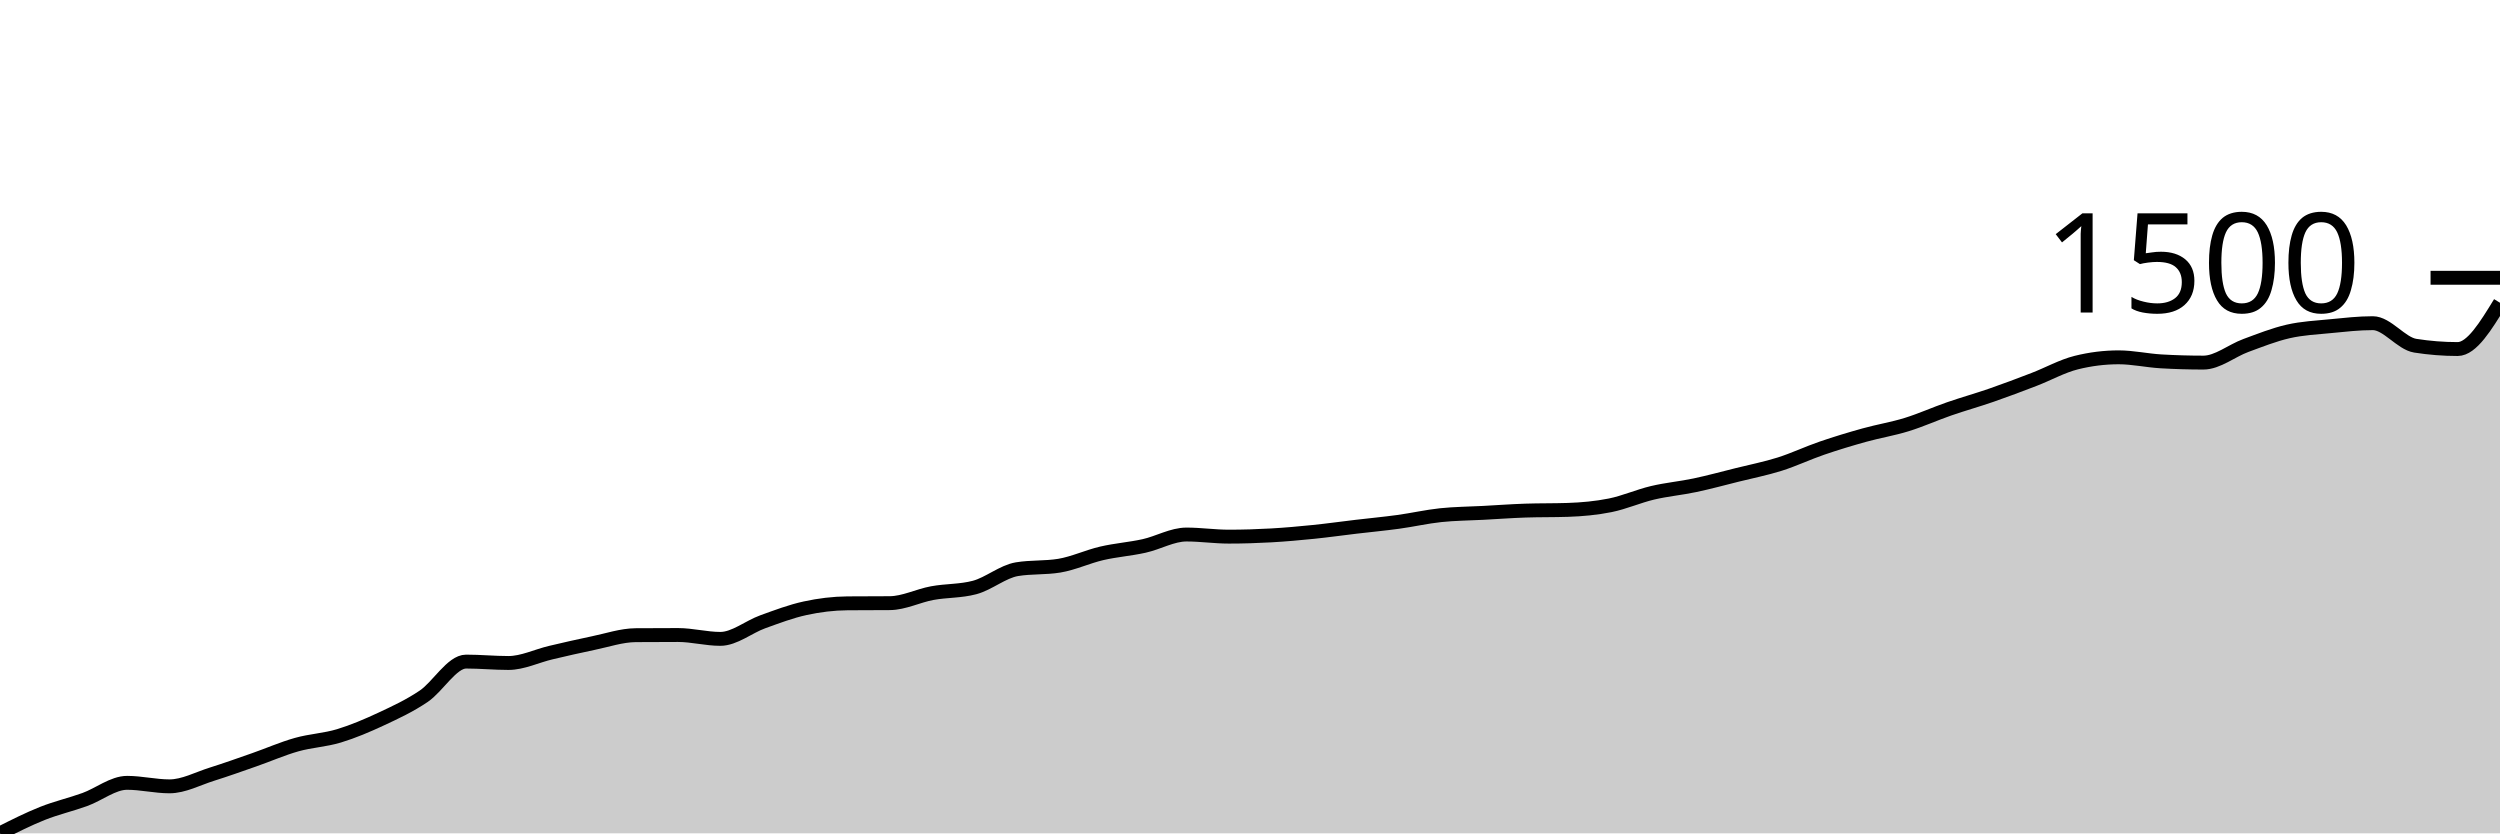
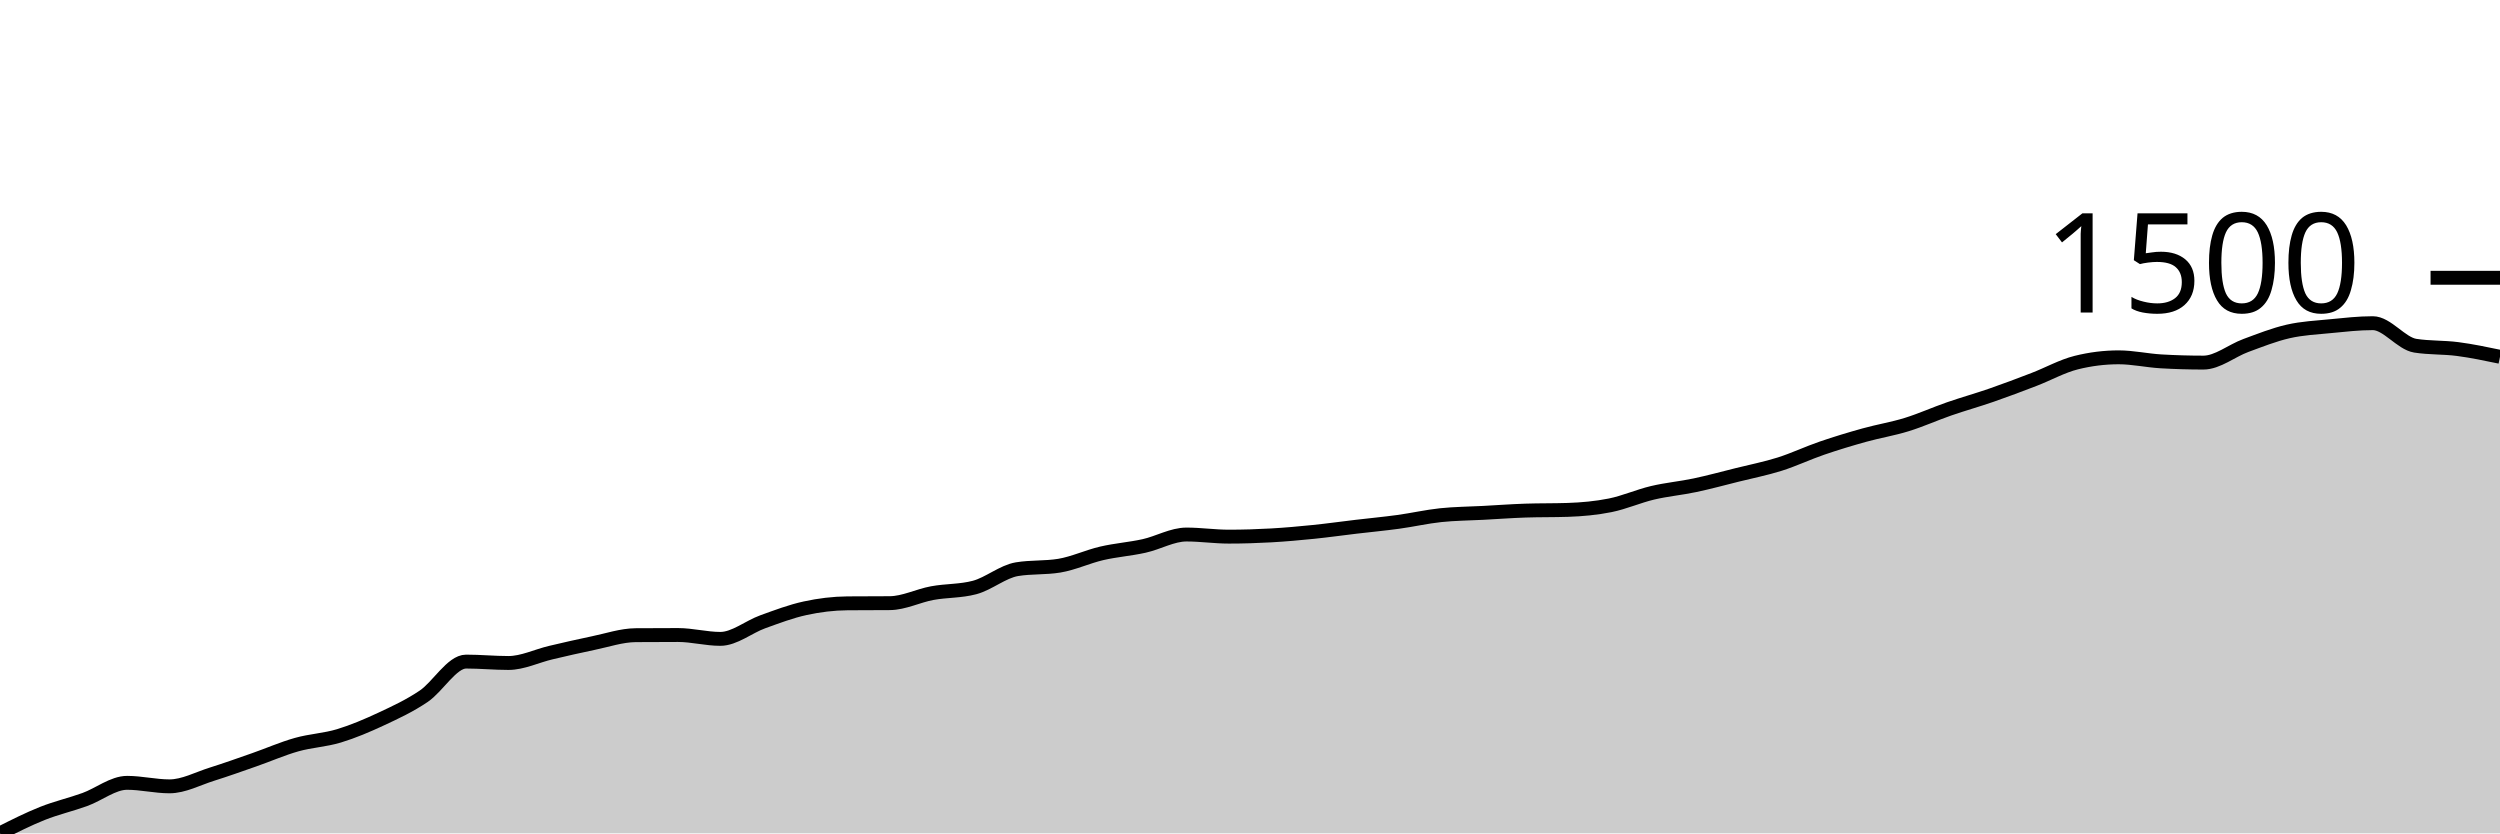
<svg xmlns="http://www.w3.org/2000/svg" viewBox="0 0 180 60">
  <g transform="translate(0,20)">
-     <path class="area" fill="rgba(0, 0, 0, 0.2)" d="M0,40C1.017,39.487,2.034,38.974,3.051,38.568C4.068,38.163,5.085,37.935,6.102,37.567C7.119,37.2,8.136,36.364,9.153,36.364C10.169,36.364,11.186,36.617,12.203,36.617C13.22,36.617,14.237,36.062,15.254,35.743C16.271,35.424,17.288,35.059,18.305,34.704C19.322,34.349,20.339,33.901,21.356,33.614C22.373,33.327,23.39,33.289,24.407,32.981C25.424,32.672,26.441,32.239,27.458,31.764C28.475,31.289,29.492,30.818,30.508,30.13C31.525,29.441,32.542,27.634,33.559,27.634C34.576,27.634,35.593,27.735,36.61,27.735C37.627,27.735,38.644,27.226,39.661,26.988C40.678,26.749,41.695,26.513,42.712,26.303C43.729,26.094,44.746,25.742,45.763,25.733C46.78,25.725,47.797,25.721,48.814,25.721C49.831,25.721,50.847,25.999,51.864,25.999C52.881,25.999,53.898,25.138,54.915,24.77C55.932,24.403,56.949,24.016,57.966,23.795C58.983,23.573,60,23.448,61.017,23.44C62.034,23.432,63.051,23.436,64.068,23.427C65.085,23.419,66.102,22.893,67.119,22.705C68.136,22.517,69.153,22.57,70.169,22.3C71.186,22.029,72.203,21.151,73.22,20.982C74.237,20.813,75.254,20.897,76.271,20.729C77.288,20.56,78.305,20.078,79.322,19.842C80.339,19.605,81.356,19.535,82.373,19.309C83.39,19.084,84.407,18.486,85.424,18.486C86.441,18.486,87.458,18.638,88.475,18.638C89.492,18.638,90.508,18.606,91.525,18.549C92.542,18.492,93.559,18.399,94.576,18.296C95.593,18.192,96.61,18.049,97.627,17.928C98.644,17.808,99.661,17.713,100.678,17.574C101.695,17.434,102.712,17.2,103.729,17.092C104.746,16.984,105.763,16.982,106.78,16.927C107.797,16.873,108.814,16.797,109.831,16.763C110.847,16.729,111.864,16.746,112.881,16.712C113.898,16.678,114.915,16.587,115.932,16.383C116.949,16.178,117.966,15.724,118.983,15.483C120,15.242,121.017,15.154,122.034,14.938C123.051,14.723,124.068,14.444,125.085,14.191C126.102,13.937,127.119,13.739,128.136,13.418C129.153,13.097,130.169,12.613,131.186,12.265C132.203,11.916,133.22,11.61,134.237,11.327C135.254,11.044,136.271,10.882,137.288,10.567C138.305,10.252,139.322,9.792,140.339,9.439C141.356,9.087,142.373,8.804,143.39,8.451C144.407,8.098,145.424,7.714,146.441,7.323C147.458,6.933,148.475,6.36,149.492,6.107C150.508,5.854,151.525,5.727,152.542,5.727C153.559,5.727,154.576,5.959,155.593,6.018C156.61,6.077,157.627,6.107,158.644,6.107C159.661,6.107,160.678,5.252,161.695,4.878C162.712,4.504,163.729,4.097,164.746,3.864C165.763,3.632,166.78,3.584,167.797,3.484C168.814,3.385,169.831,3.269,170.847,3.269C171.864,3.269,172.881,4.73,173.898,4.891C174.915,5.051,175.932,5.131,176.949,5.131C177.966,5.131,178.983,3.465,180,1.799L180,40C178.983,40,177.966,40,176.949,40C175.932,40,174.915,40,173.898,40C172.881,40,171.864,40,170.847,40C169.831,40,168.814,40,167.797,40C166.78,40,165.763,40,164.746,40C163.729,40,162.712,40,161.695,40C160.678,40,159.661,40,158.644,40C157.627,40,156.61,40,155.593,40C154.576,40,153.559,40,152.542,40C151.525,40,150.508,40,149.492,40C148.475,40,147.458,40,146.441,40C145.424,40,144.407,40,143.39,40C142.373,40,141.356,40,140.339,40C139.322,40,138.305,40,137.288,40C136.271,40,135.254,40,134.237,40C133.22,40,132.203,40,131.186,40C130.169,40,129.153,40,128.136,40C127.119,40,126.102,40,125.085,40C124.068,40,123.051,40,122.034,40C121.017,40,120,40,118.983,40C117.966,40,116.949,40,115.932,40C114.915,40,113.898,40,112.881,40C111.864,40,110.847,40,109.831,40C108.814,40,107.797,40,106.78,40C105.763,40,104.746,40,103.729,40C102.712,40,101.695,40,100.678,40C99.661,40,98.644,40,97.627,40C96.61,40,95.593,40,94.576,40C93.559,40,92.542,40,91.525,40C90.508,40,89.492,40,88.475,40C87.458,40,86.441,40,85.424,40C84.407,40,83.39,40,82.373,40C81.356,40,80.339,40,79.322,40C78.305,40,77.288,40,76.271,40C75.254,40,74.237,40,73.22,40C72.203,40,71.186,40,70.169,40C69.153,40,68.136,40,67.119,40C66.102,40,65.085,40,64.068,40C63.051,40,62.034,40,61.017,40C60,40,58.983,40,57.966,40C56.949,40,55.932,40,54.915,40C53.898,40,52.881,40,51.864,40C50.847,40,49.831,40,48.814,40C47.797,40,46.78,40,45.763,40C44.746,40,43.729,40,42.712,40C41.695,40,40.678,40,39.661,40C38.644,40,37.627,40,36.61,40C35.593,40,34.576,40,33.559,40C32.542,40,31.525,40,30.508,40C29.492,40,28.475,40,27.458,40C26.441,40,25.424,40,24.407,40C23.39,40,22.373,40,21.356,40C20.339,40,19.322,40,18.305,40C17.288,40,16.271,40,15.254,40C14.237,40,13.22,40,12.203,40C11.186,40,10.169,40,9.153,40C8.136,40,7.119,40,6.102,40C5.085,40,4.068,40,3.051,40C2.034,40,1.017,40,0,40Z" />
-     <path class="line" stroke="black" fill="none" d="M0,40C1.017,39.487,2.034,38.974,3.051,38.568C4.068,38.163,5.085,37.935,6.102,37.567C7.119,37.2,8.136,36.364,9.153,36.364C10.169,36.364,11.186,36.617,12.203,36.617C13.22,36.617,14.237,36.062,15.254,35.743C16.271,35.424,17.288,35.059,18.305,34.704C19.322,34.349,20.339,33.901,21.356,33.614C22.373,33.327,23.39,33.289,24.407,32.981C25.424,32.672,26.441,32.239,27.458,31.764C28.475,31.289,29.492,30.818,30.508,30.13C31.525,29.441,32.542,27.634,33.559,27.634C34.576,27.634,35.593,27.735,36.61,27.735C37.627,27.735,38.644,27.226,39.661,26.988C40.678,26.749,41.695,26.513,42.712,26.303C43.729,26.094,44.746,25.742,45.763,25.733C46.78,25.725,47.797,25.721,48.814,25.721C49.831,25.721,50.847,25.999,51.864,25.999C52.881,25.999,53.898,25.138,54.915,24.77C55.932,24.403,56.949,24.016,57.966,23.795C58.983,23.573,60,23.448,61.017,23.44C62.034,23.432,63.051,23.436,64.068,23.427C65.085,23.419,66.102,22.893,67.119,22.705C68.136,22.517,69.153,22.57,70.169,22.3C71.186,22.029,72.203,21.151,73.22,20.982C74.237,20.813,75.254,20.897,76.271,20.729C77.288,20.56,78.305,20.078,79.322,19.842C80.339,19.605,81.356,19.535,82.373,19.309C83.39,19.084,84.407,18.486,85.424,18.486C86.441,18.486,87.458,18.638,88.475,18.638C89.492,18.638,90.508,18.606,91.525,18.549C92.542,18.492,93.559,18.399,94.576,18.296C95.593,18.192,96.61,18.049,97.627,17.928C98.644,17.808,99.661,17.713,100.678,17.574C101.695,17.434,102.712,17.2,103.729,17.092C104.746,16.984,105.763,16.982,106.78,16.927C107.797,16.873,108.814,16.797,109.831,16.763C110.847,16.729,111.864,16.746,112.881,16.712C113.898,16.678,114.915,16.587,115.932,16.383C116.949,16.178,117.966,15.724,118.983,15.483C120,15.242,121.017,15.154,122.034,14.938C123.051,14.723,124.068,14.444,125.085,14.191C126.102,13.937,127.119,13.739,128.136,13.418C129.153,13.097,130.169,12.613,131.186,12.265C132.203,11.916,133.22,11.61,134.237,11.327C135.254,11.044,136.271,10.882,137.288,10.567C138.305,10.252,139.322,9.792,140.339,9.439C141.356,9.087,142.373,8.804,143.39,8.451C144.407,8.098,145.424,7.714,146.441,7.323C147.458,6.933,148.475,6.36,149.492,6.107C150.508,5.854,151.525,5.727,152.542,5.727C153.559,5.727,154.576,5.959,155.593,6.018C156.61,6.077,157.627,6.107,158.644,6.107C159.661,6.107,160.678,5.252,161.695,4.878C162.712,4.504,163.729,4.097,164.746,3.864C165.763,3.632,166.78,3.584,167.797,3.484C168.814,3.385,169.831,3.269,170.847,3.269C171.864,3.269,172.881,4.73,173.898,4.891C174.915,5.051,175.932,5.131,176.949,5.131C177.966,5.131,178.983,3.465,180,1.799" />
+     <path class="area" fill="rgba(0, 0, 0, 0.2)" d="M0,40C1.017,39.487,2.034,38.974,3.051,38.568C4.068,38.163,5.085,37.935,6.102,37.567C7.119,37.2,8.136,36.364,9.153,36.364C10.169,36.364,11.186,36.617,12.203,36.617C13.22,36.617,14.237,36.062,15.254,35.743C16.271,35.424,17.288,35.059,18.305,34.704C19.322,34.349,20.339,33.901,21.356,33.614C22.373,33.327,23.39,33.289,24.407,32.981C25.424,32.672,26.441,32.239,27.458,31.764C28.475,31.289,29.492,30.818,30.508,30.13C31.525,29.441,32.542,27.634,33.559,27.634C34.576,27.634,35.593,27.735,36.61,27.735C37.627,27.735,38.644,27.226,39.661,26.988C40.678,26.749,41.695,26.513,42.712,26.303C43.729,26.094,44.746,25.742,45.763,25.733C46.78,25.725,47.797,25.721,48.814,25.721C49.831,25.721,50.847,25.999,51.864,25.999C52.881,25.999,53.898,25.138,54.915,24.77C55.932,24.403,56.949,24.016,57.966,23.795C58.983,23.573,60,23.448,61.017,23.44C62.034,23.432,63.051,23.436,64.068,23.427C65.085,23.419,66.102,22.893,67.119,22.705C68.136,22.517,69.153,22.57,70.169,22.3C71.186,22.029,72.203,21.151,73.22,20.982C74.237,20.813,75.254,20.897,76.271,20.729C77.288,20.56,78.305,20.078,79.322,19.842C80.339,19.605,81.356,19.535,82.373,19.309C83.39,19.084,84.407,18.486,85.424,18.486C86.441,18.486,87.458,18.638,88.475,18.638C89.492,18.638,90.508,18.606,91.525,18.549C92.542,18.492,93.559,18.399,94.576,18.296C95.593,18.192,96.61,18.049,97.627,17.928C98.644,17.808,99.661,17.713,100.678,17.574C101.695,17.434,102.712,17.2,103.729,17.092C104.746,16.984,105.763,16.982,106.78,16.927C107.797,16.873,108.814,16.797,109.831,16.763C110.847,16.729,111.864,16.746,112.881,16.712C113.898,16.678,114.915,16.587,115.932,16.383C116.949,16.178,117.966,15.724,118.983,15.483C120,15.242,121.017,15.154,122.034,14.938C123.051,14.723,124.068,14.444,125.085,14.191C126.102,13.937,127.119,13.739,128.136,13.418C129.153,13.097,130.169,12.613,131.186,12.265C132.203,11.916,133.22,11.61,134.237,11.327C135.254,11.044,136.271,10.882,137.288,10.567C138.305,10.252,139.322,9.792,140.339,9.439C141.356,9.087,142.373,8.804,143.39,8.451C144.407,8.098,145.424,7.714,146.441,7.323C147.458,6.933,148.475,6.36,149.492,6.107C150.508,5.854,151.525,5.727,152.542,5.727C153.559,5.727,154.576,5.959,155.593,6.018C156.61,6.077,157.627,6.107,158.644,6.107C159.661,6.107,160.678,5.252,161.695,4.878C162.712,4.504,163.729,4.097,164.746,3.864C165.763,3.632,166.78,3.584,167.797,3.484C168.814,3.385,169.831,3.269,170.847,3.269C171.864,3.269,172.881,4.73,173.898,4.891C174.915,5.051,175.932,4.998,176.949,5.131C177.966,5.264,178.983,5.477,180,5.689L180,40C178.983,40,177.966,40,176.949,40C175.932,40,174.915,40,173.898,40C172.881,40,171.864,40,170.847,40C169.831,40,168.814,40,167.797,40C166.78,40,165.763,40,164.746,40C163.729,40,162.712,40,161.695,40C160.678,40,159.661,40,158.644,40C157.627,40,156.61,40,155.593,40C154.576,40,153.559,40,152.542,40C151.525,40,150.508,40,149.492,40C148.475,40,147.458,40,146.441,40C145.424,40,144.407,40,143.39,40C142.373,40,141.356,40,140.339,40C139.322,40,138.305,40,137.288,40C136.271,40,135.254,40,134.237,40C133.22,40,132.203,40,131.186,40C130.169,40,129.153,40,128.136,40C127.119,40,126.102,40,125.085,40C124.068,40,123.051,40,122.034,40C121.017,40,120,40,118.983,40C117.966,40,116.949,40,115.932,40C114.915,40,113.898,40,112.881,40C111.864,40,110.847,40,109.831,40C108.814,40,107.797,40,106.78,40C105.763,40,104.746,40,103.729,40C102.712,40,101.695,40,100.678,40C99.661,40,98.644,40,97.627,40C96.61,40,95.593,40,94.576,40C93.559,40,92.542,40,91.525,40C90.508,40,89.492,40,88.475,40C87.458,40,86.441,40,85.424,40C84.407,40,83.39,40,82.373,40C81.356,40,80.339,40,79.322,40C78.305,40,77.288,40,76.271,40C75.254,40,74.237,40,73.22,40C72.203,40,71.186,40,70.169,40C69.153,40,68.136,40,67.119,40C66.102,40,65.085,40,64.068,40C63.051,40,62.034,40,61.017,40C60,40,58.983,40,57.966,40C56.949,40,55.932,40,54.915,40C53.898,40,52.881,40,51.864,40C50.847,40,49.831,40,48.814,40C47.797,40,46.78,40,45.763,40C44.746,40,43.729,40,42.712,40C41.695,40,40.678,40,39.661,40C38.644,40,37.627,40,36.61,40C35.593,40,34.576,40,33.559,40C32.542,40,31.525,40,30.508,40C29.492,40,28.475,40,27.458,40C26.441,40,25.424,40,24.407,40C23.39,40,22.373,40,21.356,40C20.339,40,19.322,40,18.305,40C17.288,40,16.271,40,15.254,40C14.237,40,13.22,40,12.203,40C11.186,40,10.169,40,9.153,40C8.136,40,7.119,40,6.102,40C5.085,40,4.068,40,3.051,40C2.034,40,1.017,40,0,40Z" />
+     <path class="line" stroke="black" fill="none" d="M0,40C1.017,39.487,2.034,38.974,3.051,38.568C4.068,38.163,5.085,37.935,6.102,37.567C7.119,37.2,8.136,36.364,9.153,36.364C10.169,36.364,11.186,36.617,12.203,36.617C13.22,36.617,14.237,36.062,15.254,35.743C16.271,35.424,17.288,35.059,18.305,34.704C19.322,34.349,20.339,33.901,21.356,33.614C22.373,33.327,23.39,33.289,24.407,32.981C25.424,32.672,26.441,32.239,27.458,31.764C28.475,31.289,29.492,30.818,30.508,30.13C31.525,29.441,32.542,27.634,33.559,27.634C34.576,27.634,35.593,27.735,36.61,27.735C37.627,27.735,38.644,27.226,39.661,26.988C40.678,26.749,41.695,26.513,42.712,26.303C43.729,26.094,44.746,25.742,45.763,25.733C46.78,25.725,47.797,25.721,48.814,25.721C49.831,25.721,50.847,25.999,51.864,25.999C52.881,25.999,53.898,25.138,54.915,24.77C55.932,24.403,56.949,24.016,57.966,23.795C58.983,23.573,60,23.448,61.017,23.44C62.034,23.432,63.051,23.436,64.068,23.427C65.085,23.419,66.102,22.893,67.119,22.705C68.136,22.517,69.153,22.57,70.169,22.3C71.186,22.029,72.203,21.151,73.22,20.982C74.237,20.813,75.254,20.897,76.271,20.729C77.288,20.56,78.305,20.078,79.322,19.842C80.339,19.605,81.356,19.535,82.373,19.309C83.39,19.084,84.407,18.486,85.424,18.486C86.441,18.486,87.458,18.638,88.475,18.638C89.492,18.638,90.508,18.606,91.525,18.549C92.542,18.492,93.559,18.399,94.576,18.296C95.593,18.192,96.61,18.049,97.627,17.928C98.644,17.808,99.661,17.713,100.678,17.574C101.695,17.434,102.712,17.2,103.729,17.092C104.746,16.984,105.763,16.982,106.78,16.927C107.797,16.873,108.814,16.797,109.831,16.763C110.847,16.729,111.864,16.746,112.881,16.712C113.898,16.678,114.915,16.587,115.932,16.383C116.949,16.178,117.966,15.724,118.983,15.483C120,15.242,121.017,15.154,122.034,14.938C123.051,14.723,124.068,14.444,125.085,14.191C126.102,13.937,127.119,13.739,128.136,13.418C129.153,13.097,130.169,12.613,131.186,12.265C132.203,11.916,133.22,11.61,134.237,11.327C135.254,11.044,136.271,10.882,137.288,10.567C138.305,10.252,139.322,9.792,140.339,9.439C141.356,9.087,142.373,8.804,143.39,8.451C144.407,8.098,145.424,7.714,146.441,7.323C147.458,6.933,148.475,6.36,149.492,6.107C150.508,5.854,151.525,5.727,152.542,5.727C153.559,5.727,154.576,5.959,155.593,6.018C156.61,6.077,157.627,6.107,158.644,6.107C159.661,6.107,160.678,5.252,161.695,4.878C162.712,4.504,163.729,4.097,164.746,3.864C165.763,3.632,166.78,3.584,167.797,3.484C168.814,3.385,169.831,3.269,170.847,3.269C171.864,3.269,172.881,4.73,173.898,4.891C174.915,5.051,175.932,4.998,176.949,5.131C177.966,5.264,178.983,5.477,180,5.689" />
    <path class="axis-ceiling" stroke-width="1" stroke="black" fill="none" d="M175,0L180,0" />
    <text class="axis-ceiling-label" font-family="sans-serif" text-anchor="end" font-size="10px" x="170" y="2.5">1500</text>
  </g>
</svg>
